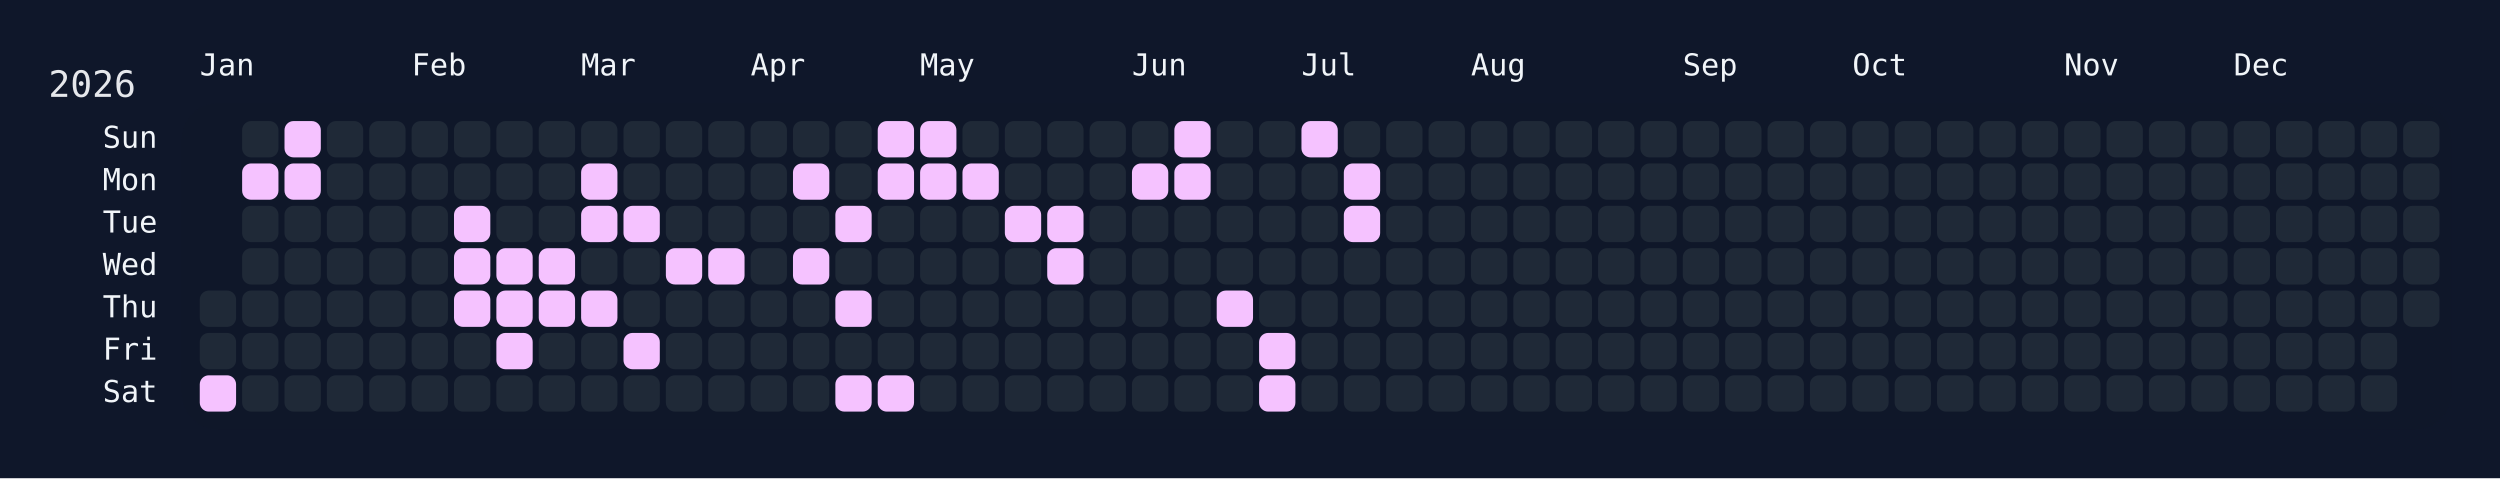
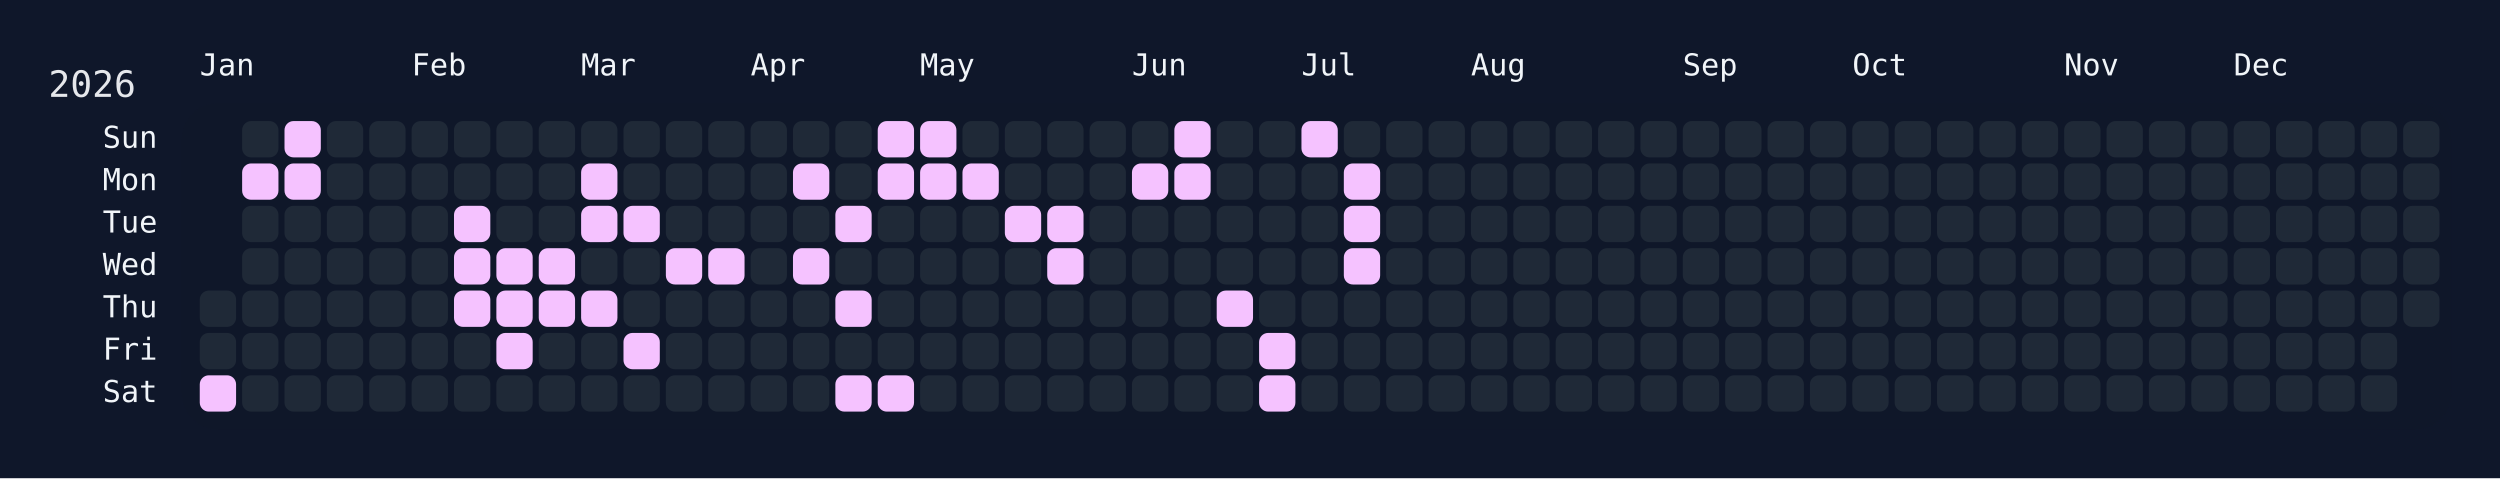
<svg xmlns="http://www.w3.org/2000/svg" width="826" height="158" viewBox="0 0 826 158">
  <rect width="826" height="158" fill="#0f172a" />
  <rect x="60" y="34" width="750" height="108" rx="12" ry="12" fill="rgba(15, 23, 42, 0.8)" />
  <text x="16" y="32" font-size="12" fill="#e5e7eb" font-family="JetBrains Mono, ui-monospace, SFMono-Regular, Menlo, Monaco, Consolas, monospace">2026</text>
  <text x="66" y="18" font-size="10" fill="#f1f5f9" font-family="JetBrains Mono, ui-monospace, SFMono-Regular, Menlo, Monaco, Consolas, monospace" dominant-baseline="hanging">Jan</text>
  <text x="136" y="18" font-size="10" fill="#f1f5f9" font-family="JetBrains Mono, ui-monospace, SFMono-Regular, Menlo, Monaco, Consolas, monospace" dominant-baseline="hanging">Feb</text>
  <text x="192" y="18" font-size="10" fill="#f1f5f9" font-family="JetBrains Mono, ui-monospace, SFMono-Regular, Menlo, Monaco, Consolas, monospace" dominant-baseline="hanging">Mar</text>
  <text x="248" y="18" font-size="10" fill="#f1f5f9" font-family="JetBrains Mono, ui-monospace, SFMono-Regular, Menlo, Monaco, Consolas, monospace" dominant-baseline="hanging">Apr</text>
  <text x="304" y="18" font-size="10" fill="#f1f5f9" font-family="JetBrains Mono, ui-monospace, SFMono-Regular, Menlo, Monaco, Consolas, monospace" dominant-baseline="hanging">May</text>
  <text x="374" y="18" font-size="10" fill="#f1f5f9" font-family="JetBrains Mono, ui-monospace, SFMono-Regular, Menlo, Monaco, Consolas, monospace" dominant-baseline="hanging">Jun</text>
  <text x="430" y="18" font-size="10" fill="#f1f5f9" font-family="JetBrains Mono, ui-monospace, SFMono-Regular, Menlo, Monaco, Consolas, monospace" dominant-baseline="hanging">Jul</text>
  <text x="486" y="18" font-size="10" fill="#f1f5f9" font-family="JetBrains Mono, ui-monospace, SFMono-Regular, Menlo, Monaco, Consolas, monospace" dominant-baseline="hanging">Aug</text>
  <text x="556" y="18" font-size="10" fill="#f1f5f9" font-family="JetBrains Mono, ui-monospace, SFMono-Regular, Menlo, Monaco, Consolas, monospace" dominant-baseline="hanging">Sep</text>
  <text x="612" y="18" font-size="10" fill="#f1f5f9" font-family="JetBrains Mono, ui-monospace, SFMono-Regular, Menlo, Monaco, Consolas, monospace" dominant-baseline="hanging">Oct</text>
  <text x="682" y="18" font-size="10" fill="#f1f5f9" font-family="JetBrains Mono, ui-monospace, SFMono-Regular, Menlo, Monaco, Consolas, monospace" dominant-baseline="hanging">Nov</text>
  <text x="738" y="18" font-size="10" fill="#f1f5f9" font-family="JetBrains Mono, ui-monospace, SFMono-Regular, Menlo, Monaco, Consolas, monospace" dominant-baseline="hanging">Dec</text>
  <text x="52" y="46.0" font-size="10" fill="#f1f5f9" font-family="JetBrains Mono, ui-monospace, SFMono-Regular, Menlo, Monaco, Consolas, monospace" text-anchor="end" dominant-baseline="middle">Sun</text>
  <text x="52" y="60.0" font-size="10" fill="#f1f5f9" font-family="JetBrains Mono, ui-monospace, SFMono-Regular, Menlo, Monaco, Consolas, monospace" text-anchor="end" dominant-baseline="middle">Mon</text>
  <text x="52" y="74.0" font-size="10" fill="#f1f5f9" font-family="JetBrains Mono, ui-monospace, SFMono-Regular, Menlo, Monaco, Consolas, monospace" text-anchor="end" dominant-baseline="middle">Tue</text>
  <text x="52" y="88.0" font-size="10" fill="#f1f5f9" font-family="JetBrains Mono, ui-monospace, SFMono-Regular, Menlo, Monaco, Consolas, monospace" text-anchor="end" dominant-baseline="middle">Wed</text>
  <text x="52" y="102.0" font-size="10" fill="#f1f5f9" font-family="JetBrains Mono, ui-monospace, SFMono-Regular, Menlo, Monaco, Consolas, monospace" text-anchor="end" dominant-baseline="middle">Thu</text>
  <text x="52" y="116.0" font-size="10" fill="#f1f5f9" font-family="JetBrains Mono, ui-monospace, SFMono-Regular, Menlo, Monaco, Consolas, monospace" text-anchor="end" dominant-baseline="middle">Fri</text>
  <text x="52" y="130.0" font-size="10" fill="#f1f5f9" font-family="JetBrains Mono, ui-monospace, SFMono-Regular, Menlo, Monaco, Consolas, monospace" text-anchor="end" dominant-baseline="middle">Sat</text>
  <g transform="translate(66,40)">
    <rect x="0" y="56" width="12" height="12" rx="3" ry="3" fill="#1f2937" data-date="2026-01-01" />
    <rect x="0" y="70" width="12" height="12" rx="3" ry="3" fill="#1f2937" data-date="2026-01-02" />
    <rect x="0" y="84" width="12" height="12" rx="3" ry="3" fill="#f5c2ff" data-date="2026-01-03" />
    <rect x="14" y="0" width="12" height="12" rx="3" ry="3" fill="#1f2937" data-date="2026-01-04" />
    <rect x="14" y="14" width="12" height="12" rx="3" ry="3" fill="#f5c2ff" data-date="2026-01-05" />
    <rect x="14" y="28" width="12" height="12" rx="3" ry="3" fill="#1f2937" data-date="2026-01-06" />
    <rect x="14" y="42" width="12" height="12" rx="3" ry="3" fill="#1f2937" data-date="2026-01-07" />
    <rect x="14" y="56" width="12" height="12" rx="3" ry="3" fill="#1f2937" data-date="2026-01-08" />
    <rect x="14" y="70" width="12" height="12" rx="3" ry="3" fill="#1f2937" data-date="2026-01-09" />
    <rect x="14" y="84" width="12" height="12" rx="3" ry="3" fill="#1f2937" data-date="2026-01-10" />
    <rect x="28" y="0" width="12" height="12" rx="3" ry="3" fill="#f5c2ff" data-date="2026-01-11" />
    <rect x="28" y="14" width="12" height="12" rx="3" ry="3" fill="#f5c2ff" data-date="2026-01-12" />
    <rect x="28" y="28" width="12" height="12" rx="3" ry="3" fill="#1f2937" data-date="2026-01-13" />
    <rect x="28" y="42" width="12" height="12" rx="3" ry="3" fill="#1f2937" data-date="2026-01-14" />
    <rect x="28" y="56" width="12" height="12" rx="3" ry="3" fill="#1f2937" data-date="2026-01-15" />
    <rect x="28" y="70" width="12" height="12" rx="3" ry="3" fill="#1f2937" data-date="2026-01-16" />
    <rect x="28" y="84" width="12" height="12" rx="3" ry="3" fill="#1f2937" data-date="2026-01-17" />
    <rect x="42" y="0" width="12" height="12" rx="3" ry="3" fill="#1f2937" data-date="2026-01-18" />
    <rect x="42" y="14" width="12" height="12" rx="3" ry="3" fill="#1f2937" data-date="2026-01-19" />
    <rect x="42" y="28" width="12" height="12" rx="3" ry="3" fill="#1f2937" data-date="2026-01-20" />
    <rect x="42" y="42" width="12" height="12" rx="3" ry="3" fill="#1f2937" data-date="2026-01-21" />
    <rect x="42" y="56" width="12" height="12" rx="3" ry="3" fill="#1f2937" data-date="2026-01-22" />
    <rect x="42" y="70" width="12" height="12" rx="3" ry="3" fill="#1f2937" data-date="2026-01-23" />
    <rect x="42" y="84" width="12" height="12" rx="3" ry="3" fill="#1f2937" data-date="2026-01-24" />
    <rect x="56" y="0" width="12" height="12" rx="3" ry="3" fill="#1f2937" data-date="2026-01-25" />
    <rect x="56" y="14" width="12" height="12" rx="3" ry="3" fill="#1f2937" data-date="2026-01-26" />
    <rect x="56" y="28" width="12" height="12" rx="3" ry="3" fill="#1f2937" data-date="2026-01-27" />
    <rect x="56" y="42" width="12" height="12" rx="3" ry="3" fill="#1f2937" data-date="2026-01-28" />
    <rect x="56" y="56" width="12" height="12" rx="3" ry="3" fill="#1f2937" data-date="2026-01-29" />
    <rect x="56" y="70" width="12" height="12" rx="3" ry="3" fill="#1f2937" data-date="2026-01-30" />
    <rect x="56" y="84" width="12" height="12" rx="3" ry="3" fill="#1f2937" data-date="2026-01-31" />
    <rect x="70" y="0" width="12" height="12" rx="3" ry="3" fill="#1f2937" data-date="2026-02-01" />
    <rect x="70" y="14" width="12" height="12" rx="3" ry="3" fill="#1f2937" data-date="2026-02-02" />
    <rect x="70" y="28" width="12" height="12" rx="3" ry="3" fill="#1f2937" data-date="2026-02-03" />
    <rect x="70" y="42" width="12" height="12" rx="3" ry="3" fill="#1f2937" data-date="2026-02-04" />
    <rect x="70" y="56" width="12" height="12" rx="3" ry="3" fill="#1f2937" data-date="2026-02-05" />
    <rect x="70" y="70" width="12" height="12" rx="3" ry="3" fill="#1f2937" data-date="2026-02-06" />
    <rect x="70" y="84" width="12" height="12" rx="3" ry="3" fill="#1f2937" data-date="2026-02-07" />
    <rect x="84" y="0" width="12" height="12" rx="3" ry="3" fill="#1f2937" data-date="2026-02-08" />
    <rect x="84" y="14" width="12" height="12" rx="3" ry="3" fill="#1f2937" data-date="2026-02-09" />
    <rect x="84" y="28" width="12" height="12" rx="3" ry="3" fill="#f5c2ff" data-date="2026-02-10" />
    <rect x="84" y="42" width="12" height="12" rx="3" ry="3" fill="#f5c2ff" data-date="2026-02-11" />
    <rect x="84" y="56" width="12" height="12" rx="3" ry="3" fill="#f5c2ff" data-date="2026-02-12" />
    <rect x="84" y="70" width="12" height="12" rx="3" ry="3" fill="#1f2937" data-date="2026-02-13" />
    <rect x="84" y="84" width="12" height="12" rx="3" ry="3" fill="#1f2937" data-date="2026-02-14" />
    <rect x="98" y="0" width="12" height="12" rx="3" ry="3" fill="#1f2937" data-date="2026-02-15" />
    <rect x="98" y="14" width="12" height="12" rx="3" ry="3" fill="#1f2937" data-date="2026-02-16" />
    <rect x="98" y="28" width="12" height="12" rx="3" ry="3" fill="#1f2937" data-date="2026-02-17" />
    <rect x="98" y="42" width="12" height="12" rx="3" ry="3" fill="#f5c2ff" data-date="2026-02-18" />
    <rect x="98" y="56" width="12" height="12" rx="3" ry="3" fill="#f5c2ff" data-date="2026-02-19" />
    <rect x="98" y="70" width="12" height="12" rx="3" ry="3" fill="#f5c2ff" data-date="2026-02-20" />
    <rect x="98" y="84" width="12" height="12" rx="3" ry="3" fill="#1f2937" data-date="2026-02-21" />
    <rect x="112" y="0" width="12" height="12" rx="3" ry="3" fill="#1f2937" data-date="2026-02-22" />
    <rect x="112" y="14" width="12" height="12" rx="3" ry="3" fill="#1f2937" data-date="2026-02-23" />
    <rect x="112" y="28" width="12" height="12" rx="3" ry="3" fill="#1f2937" data-date="2026-02-24" />
    <rect x="112" y="42" width="12" height="12" rx="3" ry="3" fill="#f5c2ff" data-date="2026-02-25" />
    <rect x="112" y="56" width="12" height="12" rx="3" ry="3" fill="#f5c2ff" data-date="2026-02-26" />
    <rect x="112" y="70" width="12" height="12" rx="3" ry="3" fill="#1f2937" data-date="2026-02-27" />
    <rect x="112" y="84" width="12" height="12" rx="3" ry="3" fill="#1f2937" data-date="2026-02-28" />
    <rect x="126" y="0" width="12" height="12" rx="3" ry="3" fill="#1f2937" data-date="2026-03-01" />
    <rect x="126" y="14" width="12" height="12" rx="3" ry="3" fill="#f5c2ff" data-date="2026-03-02" />
    <rect x="126" y="28" width="12" height="12" rx="3" ry="3" fill="#f5c2ff" data-date="2026-03-03" />
    <rect x="126" y="42" width="12" height="12" rx="3" ry="3" fill="#1f2937" data-date="2026-03-04" />
    <rect x="126" y="56" width="12" height="12" rx="3" ry="3" fill="#f5c2ff" data-date="2026-03-05" />
    <rect x="126" y="70" width="12" height="12" rx="3" ry="3" fill="#1f2937" data-date="2026-03-06" />
    <rect x="126" y="84" width="12" height="12" rx="3" ry="3" fill="#1f2937" data-date="2026-03-07" />
    <rect x="140" y="0" width="12" height="12" rx="3" ry="3" fill="#1f2937" data-date="2026-03-08" />
    <rect x="140" y="14" width="12" height="12" rx="3" ry="3" fill="#1f2937" data-date="2026-03-09" />
    <rect x="140" y="28" width="12" height="12" rx="3" ry="3" fill="#f5c2ff" data-date="2026-03-10" />
    <rect x="140" y="42" width="12" height="12" rx="3" ry="3" fill="#1f2937" data-date="2026-03-11" />
    <rect x="140" y="56" width="12" height="12" rx="3" ry="3" fill="#1f2937" data-date="2026-03-12" />
    <rect x="140" y="70" width="12" height="12" rx="3" ry="3" fill="#f5c2ff" data-date="2026-03-13" />
    <rect x="140" y="84" width="12" height="12" rx="3" ry="3" fill="#1f2937" data-date="2026-03-14" />
    <rect x="154" y="0" width="12" height="12" rx="3" ry="3" fill="#1f2937" data-date="2026-03-15" />
    <rect x="154" y="14" width="12" height="12" rx="3" ry="3" fill="#1f2937" data-date="2026-03-16" />
    <rect x="154" y="28" width="12" height="12" rx="3" ry="3" fill="#1f2937" data-date="2026-03-17" />
    <rect x="154" y="42" width="12" height="12" rx="3" ry="3" fill="#f5c2ff" data-date="2026-03-18" />
    <rect x="154" y="56" width="12" height="12" rx="3" ry="3" fill="#1f2937" data-date="2026-03-19" />
    <rect x="154" y="70" width="12" height="12" rx="3" ry="3" fill="#1f2937" data-date="2026-03-20" />
    <rect x="154" y="84" width="12" height="12" rx="3" ry="3" fill="#1f2937" data-date="2026-03-21" />
    <rect x="168" y="0" width="12" height="12" rx="3" ry="3" fill="#1f2937" data-date="2026-03-22" />
    <rect x="168" y="14" width="12" height="12" rx="3" ry="3" fill="#1f2937" data-date="2026-03-23" />
    <rect x="168" y="28" width="12" height="12" rx="3" ry="3" fill="#1f2937" data-date="2026-03-24" />
    <rect x="168" y="42" width="12" height="12" rx="3" ry="3" fill="#f5c2ff" data-date="2026-03-25" />
    <rect x="168" y="56" width="12" height="12" rx="3" ry="3" fill="#1f2937" data-date="2026-03-26" />
    <rect x="168" y="70" width="12" height="12" rx="3" ry="3" fill="#1f2937" data-date="2026-03-27" />
    <rect x="168" y="84" width="12" height="12" rx="3" ry="3" fill="#1f2937" data-date="2026-03-28" />
    <rect x="182" y="0" width="12" height="12" rx="3" ry="3" fill="#1f2937" data-date="2026-03-29" />
    <rect x="182" y="14" width="12" height="12" rx="3" ry="3" fill="#1f2937" data-date="2026-03-30" />
    <rect x="182" y="28" width="12" height="12" rx="3" ry="3" fill="#1f2937" data-date="2026-03-31" />
    <rect x="182" y="42" width="12" height="12" rx="3" ry="3" fill="#1f2937" data-date="2026-04-01" />
    <rect x="182" y="56" width="12" height="12" rx="3" ry="3" fill="#1f2937" data-date="2026-04-02" />
    <rect x="182" y="70" width="12" height="12" rx="3" ry="3" fill="#1f2937" data-date="2026-04-03" />
    <rect x="182" y="84" width="12" height="12" rx="3" ry="3" fill="#1f2937" data-date="2026-04-04" />
    <rect x="196" y="0" width="12" height="12" rx="3" ry="3" fill="#1f2937" data-date="2026-04-05" />
    <rect x="196" y="14" width="12" height="12" rx="3" ry="3" fill="#f5c2ff" data-date="2026-04-06" />
    <rect x="196" y="28" width="12" height="12" rx="3" ry="3" fill="#1f2937" data-date="2026-04-07" />
    <rect x="196" y="42" width="12" height="12" rx="3" ry="3" fill="#f5c2ff" data-date="2026-04-08" />
    <rect x="196" y="56" width="12" height="12" rx="3" ry="3" fill="#1f2937" data-date="2026-04-09" />
    <rect x="196" y="70" width="12" height="12" rx="3" ry="3" fill="#1f2937" data-date="2026-04-10" />
    <rect x="196" y="84" width="12" height="12" rx="3" ry="3" fill="#1f2937" data-date="2026-04-11" />
    <rect x="210" y="0" width="12" height="12" rx="3" ry="3" fill="#1f2937" data-date="2026-04-12" />
    <rect x="210" y="14" width="12" height="12" rx="3" ry="3" fill="#1f2937" data-date="2026-04-13" />
    <rect x="210" y="28" width="12" height="12" rx="3" ry="3" fill="#f5c2ff" data-date="2026-04-14" />
    <rect x="210" y="42" width="12" height="12" rx="3" ry="3" fill="#1f2937" data-date="2026-04-15" />
    <rect x="210" y="56" width="12" height="12" rx="3" ry="3" fill="#f5c2ff" data-date="2026-04-16" />
    <rect x="210" y="70" width="12" height="12" rx="3" ry="3" fill="#1f2937" data-date="2026-04-17" />
    <rect x="210" y="84" width="12" height="12" rx="3" ry="3" fill="#f5c2ff" data-date="2026-04-18" />
    <rect x="224" y="0" width="12" height="12" rx="3" ry="3" fill="#f5c2ff" data-date="2026-04-19" />
    <rect x="224" y="14" width="12" height="12" rx="3" ry="3" fill="#f5c2ff" data-date="2026-04-20" />
    <rect x="224" y="28" width="12" height="12" rx="3" ry="3" fill="#1f2937" data-date="2026-04-21" />
    <rect x="224" y="42" width="12" height="12" rx="3" ry="3" fill="#1f2937" data-date="2026-04-22" />
    <rect x="224" y="56" width="12" height="12" rx="3" ry="3" fill="#1f2937" data-date="2026-04-23" />
    <rect x="224" y="70" width="12" height="12" rx="3" ry="3" fill="#1f2937" data-date="2026-04-24" />
    <rect x="224" y="84" width="12" height="12" rx="3" ry="3" fill="#f5c2ff" data-date="2026-04-25" />
    <rect x="238" y="0" width="12" height="12" rx="3" ry="3" fill="#f5c2ff" data-date="2026-04-26" />
    <rect x="238" y="14" width="12" height="12" rx="3" ry="3" fill="#f5c2ff" data-date="2026-04-27" />
    <rect x="238" y="28" width="12" height="12" rx="3" ry="3" fill="#1f2937" data-date="2026-04-28" />
    <rect x="238" y="42" width="12" height="12" rx="3" ry="3" fill="#1f2937" data-date="2026-04-29" />
    <rect x="238" y="56" width="12" height="12" rx="3" ry="3" fill="#1f2937" data-date="2026-04-30" />
    <rect x="238" y="70" width="12" height="12" rx="3" ry="3" fill="#1f2937" data-date="2026-05-01" />
    <rect x="238" y="84" width="12" height="12" rx="3" ry="3" fill="#1f2937" data-date="2026-05-02" />
    <rect x="252" y="0" width="12" height="12" rx="3" ry="3" fill="#1f2937" data-date="2026-05-03" />
    <rect x="252" y="14" width="12" height="12" rx="3" ry="3" fill="#f5c2ff" data-date="2026-05-04" />
    <rect x="252" y="28" width="12" height="12" rx="3" ry="3" fill="#1f2937" data-date="2026-05-05" />
    <rect x="252" y="42" width="12" height="12" rx="3" ry="3" fill="#1f2937" data-date="2026-05-06" />
    <rect x="252" y="56" width="12" height="12" rx="3" ry="3" fill="#1f2937" data-date="2026-05-07" />
    <rect x="252" y="70" width="12" height="12" rx="3" ry="3" fill="#1f2937" data-date="2026-05-08" />
    <rect x="252" y="84" width="12" height="12" rx="3" ry="3" fill="#1f2937" data-date="2026-05-09" />
    <rect x="266" y="0" width="12" height="12" rx="3" ry="3" fill="#1f2937" data-date="2026-05-10" />
    <rect x="266" y="14" width="12" height="12" rx="3" ry="3" fill="#1f2937" data-date="2026-05-11" />
    <rect x="266" y="28" width="12" height="12" rx="3" ry="3" fill="#f5c2ff" data-date="2026-05-12" />
    <rect x="266" y="42" width="12" height="12" rx="3" ry="3" fill="#1f2937" data-date="2026-05-13" />
    <rect x="266" y="56" width="12" height="12" rx="3" ry="3" fill="#1f2937" data-date="2026-05-14" />
    <rect x="266" y="70" width="12" height="12" rx="3" ry="3" fill="#1f2937" data-date="2026-05-15" />
    <rect x="266" y="84" width="12" height="12" rx="3" ry="3" fill="#1f2937" data-date="2026-05-16" />
    <rect x="280" y="0" width="12" height="12" rx="3" ry="3" fill="#1f2937" data-date="2026-05-17" />
    <rect x="280" y="14" width="12" height="12" rx="3" ry="3" fill="#1f2937" data-date="2026-05-18" />
    <rect x="280" y="28" width="12" height="12" rx="3" ry="3" fill="#f5c2ff" data-date="2026-05-19" />
    <rect x="280" y="42" width="12" height="12" rx="3" ry="3" fill="#f5c2ff" data-date="2026-05-20" />
    <rect x="280" y="56" width="12" height="12" rx="3" ry="3" fill="#1f2937" data-date="2026-05-21" />
    <rect x="280" y="70" width="12" height="12" rx="3" ry="3" fill="#1f2937" data-date="2026-05-22" />
    <rect x="280" y="84" width="12" height="12" rx="3" ry="3" fill="#1f2937" data-date="2026-05-23" />
    <rect x="294" y="0" width="12" height="12" rx="3" ry="3" fill="#1f2937" data-date="2026-05-24" />
    <rect x="294" y="14" width="12" height="12" rx="3" ry="3" fill="#1f2937" data-date="2026-05-25" />
    <rect x="294" y="28" width="12" height="12" rx="3" ry="3" fill="#1f2937" data-date="2026-05-26" />
    <rect x="294" y="42" width="12" height="12" rx="3" ry="3" fill="#1f2937" data-date="2026-05-27" />
    <rect x="294" y="56" width="12" height="12" rx="3" ry="3" fill="#1f2937" data-date="2026-05-28" />
    <rect x="294" y="70" width="12" height="12" rx="3" ry="3" fill="#1f2937" data-date="2026-05-29" />
    <rect x="294" y="84" width="12" height="12" rx="3" ry="3" fill="#1f2937" data-date="2026-05-30" />
    <rect x="308" y="0" width="12" height="12" rx="3" ry="3" fill="#1f2937" data-date="2026-05-31" />
    <rect x="308" y="14" width="12" height="12" rx="3" ry="3" fill="#f5c2ff" data-date="2026-06-01" />
    <rect x="308" y="28" width="12" height="12" rx="3" ry="3" fill="#1f2937" data-date="2026-06-02" />
    <rect x="308" y="42" width="12" height="12" rx="3" ry="3" fill="#1f2937" data-date="2026-06-03" />
    <rect x="308" y="56" width="12" height="12" rx="3" ry="3" fill="#1f2937" data-date="2026-06-04" />
    <rect x="308" y="70" width="12" height="12" rx="3" ry="3" fill="#1f2937" data-date="2026-06-05" />
    <rect x="308" y="84" width="12" height="12" rx="3" ry="3" fill="#1f2937" data-date="2026-06-06" />
    <rect x="322" y="0" width="12" height="12" rx="3" ry="3" fill="#f5c2ff" data-date="2026-06-07" />
    <rect x="322" y="14" width="12" height="12" rx="3" ry="3" fill="#f5c2ff" data-date="2026-06-08" />
    <rect x="322" y="28" width="12" height="12" rx="3" ry="3" fill="#1f2937" data-date="2026-06-09" />
    <rect x="322" y="42" width="12" height="12" rx="3" ry="3" fill="#1f2937" data-date="2026-06-10" />
    <rect x="322" y="56" width="12" height="12" rx="3" ry="3" fill="#1f2937" data-date="2026-06-11" />
    <rect x="322" y="70" width="12" height="12" rx="3" ry="3" fill="#1f2937" data-date="2026-06-12" />
    <rect x="322" y="84" width="12" height="12" rx="3" ry="3" fill="#1f2937" data-date="2026-06-13" />
    <rect x="336" y="0" width="12" height="12" rx="3" ry="3" fill="#1f2937" data-date="2026-06-14" />
    <rect x="336" y="14" width="12" height="12" rx="3" ry="3" fill="#1f2937" data-date="2026-06-15" />
    <rect x="336" y="28" width="12" height="12" rx="3" ry="3" fill="#1f2937" data-date="2026-06-16" />
    <rect x="336" y="42" width="12" height="12" rx="3" ry="3" fill="#1f2937" data-date="2026-06-17" />
    <rect x="336" y="56" width="12" height="12" rx="3" ry="3" fill="#f5c2ff" data-date="2026-06-18" />
    <rect x="336" y="70" width="12" height="12" rx="3" ry="3" fill="#1f2937" data-date="2026-06-19" />
    <rect x="336" y="84" width="12" height="12" rx="3" ry="3" fill="#1f2937" data-date="2026-06-20" />
    <rect x="350" y="0" width="12" height="12" rx="3" ry="3" fill="#1f2937" data-date="2026-06-21" />
    <rect x="350" y="14" width="12" height="12" rx="3" ry="3" fill="#1f2937" data-date="2026-06-22" />
    <rect x="350" y="28" width="12" height="12" rx="3" ry="3" fill="#1f2937" data-date="2026-06-23" />
    <rect x="350" y="42" width="12" height="12" rx="3" ry="3" fill="#1f2937" data-date="2026-06-24" />
    <rect x="350" y="56" width="12" height="12" rx="3" ry="3" fill="#1f2937" data-date="2026-06-25" />
    <rect x="350" y="70" width="12" height="12" rx="3" ry="3" fill="#f5c2ff" data-date="2026-06-26" />
    <rect x="350" y="84" width="12" height="12" rx="3" ry="3" fill="#f5c2ff" data-date="2026-06-27" />
    <rect x="364" y="0" width="12" height="12" rx="3" ry="3" fill="#f5c2ff" data-date="2026-06-28" />
    <rect x="364" y="14" width="12" height="12" rx="3" ry="3" fill="#1f2937" data-date="2026-06-29" />
    <rect x="364" y="28" width="12" height="12" rx="3" ry="3" fill="#1f2937" data-date="2026-06-30" />
    <rect x="364" y="42" width="12" height="12" rx="3" ry="3" fill="#1f2937" data-date="2026-07-01" />
    <rect x="364" y="56" width="12" height="12" rx="3" ry="3" fill="#1f2937" data-date="2026-07-02" />
    <rect x="364" y="70" width="12" height="12" rx="3" ry="3" fill="#1f2937" data-date="2026-07-03" />
    <rect x="364" y="84" width="12" height="12" rx="3" ry="3" fill="#1f2937" data-date="2026-07-04" />
    <rect x="378" y="0" width="12" height="12" rx="3" ry="3" fill="#1f2937" data-date="2026-07-05" />
    <rect x="378" y="14" width="12" height="12" rx="3" ry="3" fill="#f5c2ff" data-date="2026-07-06" />
    <rect x="378" y="28" width="12" height="12" rx="3" ry="3" fill="#f5c2ff" data-date="2026-07-07" />
-     <rect x="378" y="42" width="12" height="12" rx="3" ry="3" fill="#1f2937" data-date="2026-07-08" />
+     <rect x="378" y="42" width="12" height="12" rx="3" ry="3" fill="#f5c2ff" data-date="2026-07-08" />
    <rect x="378" y="56" width="12" height="12" rx="3" ry="3" fill="#1f2937" data-date="2026-07-09" />
    <rect x="378" y="70" width="12" height="12" rx="3" ry="3" fill="#1f2937" data-date="2026-07-10" />
    <rect x="378" y="84" width="12" height="12" rx="3" ry="3" fill="#1f2937" data-date="2026-07-11" />
    <rect x="392" y="0" width="12" height="12" rx="3" ry="3" fill="#1f2937" data-date="2026-07-12" />
    <rect x="392" y="14" width="12" height="12" rx="3" ry="3" fill="#1f2937" data-date="2026-07-13" />
    <rect x="392" y="28" width="12" height="12" rx="3" ry="3" fill="#1f2937" data-date="2026-07-14" />
    <rect x="392" y="42" width="12" height="12" rx="3" ry="3" fill="#1f2937" data-date="2026-07-15" />
    <rect x="392" y="56" width="12" height="12" rx="3" ry="3" fill="#1f2937" data-date="2026-07-16" />
    <rect x="392" y="70" width="12" height="12" rx="3" ry="3" fill="#1f2937" data-date="2026-07-17" />
    <rect x="392" y="84" width="12" height="12" rx="3" ry="3" fill="#1f2937" data-date="2026-07-18" />
    <rect x="406" y="0" width="12" height="12" rx="3" ry="3" fill="#1f2937" data-date="2026-07-19" />
    <rect x="406" y="14" width="12" height="12" rx="3" ry="3" fill="#1f2937" data-date="2026-07-20" />
    <rect x="406" y="28" width="12" height="12" rx="3" ry="3" fill="#1f2937" data-date="2026-07-21" />
    <rect x="406" y="42" width="12" height="12" rx="3" ry="3" fill="#1f2937" data-date="2026-07-22" />
    <rect x="406" y="56" width="12" height="12" rx="3" ry="3" fill="#1f2937" data-date="2026-07-23" />
    <rect x="406" y="70" width="12" height="12" rx="3" ry="3" fill="#1f2937" data-date="2026-07-24" />
    <rect x="406" y="84" width="12" height="12" rx="3" ry="3" fill="#1f2937" data-date="2026-07-25" />
    <rect x="420" y="0" width="12" height="12" rx="3" ry="3" fill="#1f2937" data-date="2026-07-26" />
    <rect x="420" y="14" width="12" height="12" rx="3" ry="3" fill="#1f2937" data-date="2026-07-27" />
    <rect x="420" y="28" width="12" height="12" rx="3" ry="3" fill="#1f2937" data-date="2026-07-28" />
    <rect x="420" y="42" width="12" height="12" rx="3" ry="3" fill="#1f2937" data-date="2026-07-29" />
    <rect x="420" y="56" width="12" height="12" rx="3" ry="3" fill="#1f2937" data-date="2026-07-30" />
    <rect x="420" y="70" width="12" height="12" rx="3" ry="3" fill="#1f2937" data-date="2026-07-31" />
    <rect x="420" y="84" width="12" height="12" rx="3" ry="3" fill="#1f2937" data-date="2026-08-01" />
    <rect x="434" y="0" width="12" height="12" rx="3" ry="3" fill="#1f2937" data-date="2026-08-02" />
    <rect x="434" y="14" width="12" height="12" rx="3" ry="3" fill="#1f2937" data-date="2026-08-03" />
    <rect x="434" y="28" width="12" height="12" rx="3" ry="3" fill="#1f2937" data-date="2026-08-04" />
    <rect x="434" y="42" width="12" height="12" rx="3" ry="3" fill="#1f2937" data-date="2026-08-05" />
    <rect x="434" y="56" width="12" height="12" rx="3" ry="3" fill="#1f2937" data-date="2026-08-06" />
    <rect x="434" y="70" width="12" height="12" rx="3" ry="3" fill="#1f2937" data-date="2026-08-07" />
    <rect x="434" y="84" width="12" height="12" rx="3" ry="3" fill="#1f2937" data-date="2026-08-08" />
    <rect x="448" y="0" width="12" height="12" rx="3" ry="3" fill="#1f2937" data-date="2026-08-09" />
    <rect x="448" y="14" width="12" height="12" rx="3" ry="3" fill="#1f2937" data-date="2026-08-10" />
    <rect x="448" y="28" width="12" height="12" rx="3" ry="3" fill="#1f2937" data-date="2026-08-11" />
    <rect x="448" y="42" width="12" height="12" rx="3" ry="3" fill="#1f2937" data-date="2026-08-12" />
    <rect x="448" y="56" width="12" height="12" rx="3" ry="3" fill="#1f2937" data-date="2026-08-13" />
    <rect x="448" y="70" width="12" height="12" rx="3" ry="3" fill="#1f2937" data-date="2026-08-14" />
    <rect x="448" y="84" width="12" height="12" rx="3" ry="3" fill="#1f2937" data-date="2026-08-15" />
    <rect x="462" y="0" width="12" height="12" rx="3" ry="3" fill="#1f2937" data-date="2026-08-16" />
    <rect x="462" y="14" width="12" height="12" rx="3" ry="3" fill="#1f2937" data-date="2026-08-17" />
    <rect x="462" y="28" width="12" height="12" rx="3" ry="3" fill="#1f2937" data-date="2026-08-18" />
    <rect x="462" y="42" width="12" height="12" rx="3" ry="3" fill="#1f2937" data-date="2026-08-19" />
    <rect x="462" y="56" width="12" height="12" rx="3" ry="3" fill="#1f2937" data-date="2026-08-20" />
    <rect x="462" y="70" width="12" height="12" rx="3" ry="3" fill="#1f2937" data-date="2026-08-21" />
    <rect x="462" y="84" width="12" height="12" rx="3" ry="3" fill="#1f2937" data-date="2026-08-22" />
    <rect x="476" y="0" width="12" height="12" rx="3" ry="3" fill="#1f2937" data-date="2026-08-23" />
    <rect x="476" y="14" width="12" height="12" rx="3" ry="3" fill="#1f2937" data-date="2026-08-24" />
    <rect x="476" y="28" width="12" height="12" rx="3" ry="3" fill="#1f2937" data-date="2026-08-25" />
    <rect x="476" y="42" width="12" height="12" rx="3" ry="3" fill="#1f2937" data-date="2026-08-26" />
    <rect x="476" y="56" width="12" height="12" rx="3" ry="3" fill="#1f2937" data-date="2026-08-27" />
    <rect x="476" y="70" width="12" height="12" rx="3" ry="3" fill="#1f2937" data-date="2026-08-28" />
    <rect x="476" y="84" width="12" height="12" rx="3" ry="3" fill="#1f2937" data-date="2026-08-29" />
    <rect x="490" y="0" width="12" height="12" rx="3" ry="3" fill="#1f2937" data-date="2026-08-30" />
    <rect x="490" y="14" width="12" height="12" rx="3" ry="3" fill="#1f2937" data-date="2026-08-31" />
    <rect x="490" y="28" width="12" height="12" rx="3" ry="3" fill="#1f2937" data-date="2026-09-01" />
    <rect x="490" y="42" width="12" height="12" rx="3" ry="3" fill="#1f2937" data-date="2026-09-02" />
    <rect x="490" y="56" width="12" height="12" rx="3" ry="3" fill="#1f2937" data-date="2026-09-03" />
    <rect x="490" y="70" width="12" height="12" rx="3" ry="3" fill="#1f2937" data-date="2026-09-04" />
    <rect x="490" y="84" width="12" height="12" rx="3" ry="3" fill="#1f2937" data-date="2026-09-05" />
    <rect x="504" y="0" width="12" height="12" rx="3" ry="3" fill="#1f2937" data-date="2026-09-06" />
    <rect x="504" y="14" width="12" height="12" rx="3" ry="3" fill="#1f2937" data-date="2026-09-07" />
    <rect x="504" y="28" width="12" height="12" rx="3" ry="3" fill="#1f2937" data-date="2026-09-08" />
    <rect x="504" y="42" width="12" height="12" rx="3" ry="3" fill="#1f2937" data-date="2026-09-09" />
    <rect x="504" y="56" width="12" height="12" rx="3" ry="3" fill="#1f2937" data-date="2026-09-10" />
    <rect x="504" y="70" width="12" height="12" rx="3" ry="3" fill="#1f2937" data-date="2026-09-11" />
    <rect x="504" y="84" width="12" height="12" rx="3" ry="3" fill="#1f2937" data-date="2026-09-12" />
    <rect x="518" y="0" width="12" height="12" rx="3" ry="3" fill="#1f2937" data-date="2026-09-13" />
    <rect x="518" y="14" width="12" height="12" rx="3" ry="3" fill="#1f2937" data-date="2026-09-14" />
    <rect x="518" y="28" width="12" height="12" rx="3" ry="3" fill="#1f2937" data-date="2026-09-15" />
    <rect x="518" y="42" width="12" height="12" rx="3" ry="3" fill="#1f2937" data-date="2026-09-16" />
    <rect x="518" y="56" width="12" height="12" rx="3" ry="3" fill="#1f2937" data-date="2026-09-17" />
    <rect x="518" y="70" width="12" height="12" rx="3" ry="3" fill="#1f2937" data-date="2026-09-18" />
    <rect x="518" y="84" width="12" height="12" rx="3" ry="3" fill="#1f2937" data-date="2026-09-19" />
    <rect x="532" y="0" width="12" height="12" rx="3" ry="3" fill="#1f2937" data-date="2026-09-20" />
    <rect x="532" y="14" width="12" height="12" rx="3" ry="3" fill="#1f2937" data-date="2026-09-21" />
    <rect x="532" y="28" width="12" height="12" rx="3" ry="3" fill="#1f2937" data-date="2026-09-22" />
    <rect x="532" y="42" width="12" height="12" rx="3" ry="3" fill="#1f2937" data-date="2026-09-23" />
    <rect x="532" y="56" width="12" height="12" rx="3" ry="3" fill="#1f2937" data-date="2026-09-24" />
    <rect x="532" y="70" width="12" height="12" rx="3" ry="3" fill="#1f2937" data-date="2026-09-25" />
    <rect x="532" y="84" width="12" height="12" rx="3" ry="3" fill="#1f2937" data-date="2026-09-26" />
    <rect x="546" y="0" width="12" height="12" rx="3" ry="3" fill="#1f2937" data-date="2026-09-27" />
    <rect x="546" y="14" width="12" height="12" rx="3" ry="3" fill="#1f2937" data-date="2026-09-28" />
    <rect x="546" y="28" width="12" height="12" rx="3" ry="3" fill="#1f2937" data-date="2026-09-29" />
    <rect x="546" y="42" width="12" height="12" rx="3" ry="3" fill="#1f2937" data-date="2026-09-30" />
    <rect x="546" y="56" width="12" height="12" rx="3" ry="3" fill="#1f2937" data-date="2026-10-01" />
    <rect x="546" y="70" width="12" height="12" rx="3" ry="3" fill="#1f2937" data-date="2026-10-02" />
    <rect x="546" y="84" width="12" height="12" rx="3" ry="3" fill="#1f2937" data-date="2026-10-03" />
    <rect x="560" y="0" width="12" height="12" rx="3" ry="3" fill="#1f2937" data-date="2026-10-04" />
    <rect x="560" y="14" width="12" height="12" rx="3" ry="3" fill="#1f2937" data-date="2026-10-05" />
    <rect x="560" y="28" width="12" height="12" rx="3" ry="3" fill="#1f2937" data-date="2026-10-06" />
    <rect x="560" y="42" width="12" height="12" rx="3" ry="3" fill="#1f2937" data-date="2026-10-07" />
    <rect x="560" y="56" width="12" height="12" rx="3" ry="3" fill="#1f2937" data-date="2026-10-08" />
    <rect x="560" y="70" width="12" height="12" rx="3" ry="3" fill="#1f2937" data-date="2026-10-09" />
    <rect x="560" y="84" width="12" height="12" rx="3" ry="3" fill="#1f2937" data-date="2026-10-10" />
    <rect x="574" y="0" width="12" height="12" rx="3" ry="3" fill="#1f2937" data-date="2026-10-11" />
    <rect x="574" y="14" width="12" height="12" rx="3" ry="3" fill="#1f2937" data-date="2026-10-12" />
    <rect x="574" y="28" width="12" height="12" rx="3" ry="3" fill="#1f2937" data-date="2026-10-13" />
    <rect x="574" y="42" width="12" height="12" rx="3" ry="3" fill="#1f2937" data-date="2026-10-14" />
    <rect x="574" y="56" width="12" height="12" rx="3" ry="3" fill="#1f2937" data-date="2026-10-15" />
    <rect x="574" y="70" width="12" height="12" rx="3" ry="3" fill="#1f2937" data-date="2026-10-16" />
    <rect x="574" y="84" width="12" height="12" rx="3" ry="3" fill="#1f2937" data-date="2026-10-17" />
    <rect x="588" y="0" width="12" height="12" rx="3" ry="3" fill="#1f2937" data-date="2026-10-18" />
    <rect x="588" y="14" width="12" height="12" rx="3" ry="3" fill="#1f2937" data-date="2026-10-19" />
    <rect x="588" y="28" width="12" height="12" rx="3" ry="3" fill="#1f2937" data-date="2026-10-20" />
    <rect x="588" y="42" width="12" height="12" rx="3" ry="3" fill="#1f2937" data-date="2026-10-21" />
    <rect x="588" y="56" width="12" height="12" rx="3" ry="3" fill="#1f2937" data-date="2026-10-22" />
    <rect x="588" y="70" width="12" height="12" rx="3" ry="3" fill="#1f2937" data-date="2026-10-23" />
    <rect x="588" y="84" width="12" height="12" rx="3" ry="3" fill="#1f2937" data-date="2026-10-24" />
    <rect x="602" y="0" width="12" height="12" rx="3" ry="3" fill="#1f2937" data-date="2026-10-25" />
    <rect x="602" y="14" width="12" height="12" rx="3" ry="3" fill="#1f2937" data-date="2026-10-26" />
    <rect x="602" y="28" width="12" height="12" rx="3" ry="3" fill="#1f2937" data-date="2026-10-27" />
    <rect x="602" y="42" width="12" height="12" rx="3" ry="3" fill="#1f2937" data-date="2026-10-28" />
    <rect x="602" y="56" width="12" height="12" rx="3" ry="3" fill="#1f2937" data-date="2026-10-29" />
    <rect x="602" y="70" width="12" height="12" rx="3" ry="3" fill="#1f2937" data-date="2026-10-30" />
    <rect x="602" y="84" width="12" height="12" rx="3" ry="3" fill="#1f2937" data-date="2026-10-31" />
    <rect x="616" y="0" width="12" height="12" rx="3" ry="3" fill="#1f2937" data-date="2026-11-01" />
    <rect x="616" y="14" width="12" height="12" rx="3" ry="3" fill="#1f2937" data-date="2026-11-02" />
    <rect x="616" y="28" width="12" height="12" rx="3" ry="3" fill="#1f2937" data-date="2026-11-03" />
    <rect x="616" y="42" width="12" height="12" rx="3" ry="3" fill="#1f2937" data-date="2026-11-04" />
    <rect x="616" y="56" width="12" height="12" rx="3" ry="3" fill="#1f2937" data-date="2026-11-05" />
    <rect x="616" y="70" width="12" height="12" rx="3" ry="3" fill="#1f2937" data-date="2026-11-06" />
    <rect x="616" y="84" width="12" height="12" rx="3" ry="3" fill="#1f2937" data-date="2026-11-07" />
    <rect x="630" y="0" width="12" height="12" rx="3" ry="3" fill="#1f2937" data-date="2026-11-08" />
    <rect x="630" y="14" width="12" height="12" rx="3" ry="3" fill="#1f2937" data-date="2026-11-09" />
    <rect x="630" y="28" width="12" height="12" rx="3" ry="3" fill="#1f2937" data-date="2026-11-10" />
    <rect x="630" y="42" width="12" height="12" rx="3" ry="3" fill="#1f2937" data-date="2026-11-11" />
    <rect x="630" y="56" width="12" height="12" rx="3" ry="3" fill="#1f2937" data-date="2026-11-12" />
    <rect x="630" y="70" width="12" height="12" rx="3" ry="3" fill="#1f2937" data-date="2026-11-13" />
    <rect x="630" y="84" width="12" height="12" rx="3" ry="3" fill="#1f2937" data-date="2026-11-14" />
    <rect x="644" y="0" width="12" height="12" rx="3" ry="3" fill="#1f2937" data-date="2026-11-15" />
    <rect x="644" y="14" width="12" height="12" rx="3" ry="3" fill="#1f2937" data-date="2026-11-16" />
    <rect x="644" y="28" width="12" height="12" rx="3" ry="3" fill="#1f2937" data-date="2026-11-17" />
    <rect x="644" y="42" width="12" height="12" rx="3" ry="3" fill="#1f2937" data-date="2026-11-18" />
    <rect x="644" y="56" width="12" height="12" rx="3" ry="3" fill="#1f2937" data-date="2026-11-19" />
    <rect x="644" y="70" width="12" height="12" rx="3" ry="3" fill="#1f2937" data-date="2026-11-20" />
    <rect x="644" y="84" width="12" height="12" rx="3" ry="3" fill="#1f2937" data-date="2026-11-21" />
    <rect x="658" y="0" width="12" height="12" rx="3" ry="3" fill="#1f2937" data-date="2026-11-22" />
    <rect x="658" y="14" width="12" height="12" rx="3" ry="3" fill="#1f2937" data-date="2026-11-23" />
    <rect x="658" y="28" width="12" height="12" rx="3" ry="3" fill="#1f2937" data-date="2026-11-24" />
    <rect x="658" y="42" width="12" height="12" rx="3" ry="3" fill="#1f2937" data-date="2026-11-25" />
    <rect x="658" y="56" width="12" height="12" rx="3" ry="3" fill="#1f2937" data-date="2026-11-26" />
    <rect x="658" y="70" width="12" height="12" rx="3" ry="3" fill="#1f2937" data-date="2026-11-27" />
    <rect x="658" y="84" width="12" height="12" rx="3" ry="3" fill="#1f2937" data-date="2026-11-28" />
    <rect x="672" y="0" width="12" height="12" rx="3" ry="3" fill="#1f2937" data-date="2026-11-29" />
    <rect x="672" y="14" width="12" height="12" rx="3" ry="3" fill="#1f2937" data-date="2026-11-30" />
    <rect x="672" y="28" width="12" height="12" rx="3" ry="3" fill="#1f2937" data-date="2026-12-01" />
    <rect x="672" y="42" width="12" height="12" rx="3" ry="3" fill="#1f2937" data-date="2026-12-02" />
    <rect x="672" y="56" width="12" height="12" rx="3" ry="3" fill="#1f2937" data-date="2026-12-03" />
    <rect x="672" y="70" width="12" height="12" rx="3" ry="3" fill="#1f2937" data-date="2026-12-04" />
    <rect x="672" y="84" width="12" height="12" rx="3" ry="3" fill="#1f2937" data-date="2026-12-05" />
    <rect x="686" y="0" width="12" height="12" rx="3" ry="3" fill="#1f2937" data-date="2026-12-06" />
    <rect x="686" y="14" width="12" height="12" rx="3" ry="3" fill="#1f2937" data-date="2026-12-07" />
    <rect x="686" y="28" width="12" height="12" rx="3" ry="3" fill="#1f2937" data-date="2026-12-08" />
    <rect x="686" y="42" width="12" height="12" rx="3" ry="3" fill="#1f2937" data-date="2026-12-09" />
    <rect x="686" y="56" width="12" height="12" rx="3" ry="3" fill="#1f2937" data-date="2026-12-10" />
    <rect x="686" y="70" width="12" height="12" rx="3" ry="3" fill="#1f2937" data-date="2026-12-11" />
    <rect x="686" y="84" width="12" height="12" rx="3" ry="3" fill="#1f2937" data-date="2026-12-12" />
    <rect x="700" y="0" width="12" height="12" rx="3" ry="3" fill="#1f2937" data-date="2026-12-13" />
    <rect x="700" y="14" width="12" height="12" rx="3" ry="3" fill="#1f2937" data-date="2026-12-14" />
    <rect x="700" y="28" width="12" height="12" rx="3" ry="3" fill="#1f2937" data-date="2026-12-15" />
    <rect x="700" y="42" width="12" height="12" rx="3" ry="3" fill="#1f2937" data-date="2026-12-16" />
    <rect x="700" y="56" width="12" height="12" rx="3" ry="3" fill="#1f2937" data-date="2026-12-17" />
    <rect x="700" y="70" width="12" height="12" rx="3" ry="3" fill="#1f2937" data-date="2026-12-18" />
    <rect x="700" y="84" width="12" height="12" rx="3" ry="3" fill="#1f2937" data-date="2026-12-19" />
    <rect x="714" y="0" width="12" height="12" rx="3" ry="3" fill="#1f2937" data-date="2026-12-20" />
    <rect x="714" y="14" width="12" height="12" rx="3" ry="3" fill="#1f2937" data-date="2026-12-21" />
    <rect x="714" y="28" width="12" height="12" rx="3" ry="3" fill="#1f2937" data-date="2026-12-22" />
    <rect x="714" y="42" width="12" height="12" rx="3" ry="3" fill="#1f2937" data-date="2026-12-23" />
    <rect x="714" y="56" width="12" height="12" rx="3" ry="3" fill="#1f2937" data-date="2026-12-24" />
    <rect x="714" y="70" width="12" height="12" rx="3" ry="3" fill="#1f2937" data-date="2026-12-25" />
    <rect x="714" y="84" width="12" height="12" rx="3" ry="3" fill="#1f2937" data-date="2026-12-26" />
    <rect x="728" y="0" width="12" height="12" rx="3" ry="3" fill="#1f2937" data-date="2026-12-27" />
    <rect x="728" y="14" width="12" height="12" rx="3" ry="3" fill="#1f2937" data-date="2026-12-28" />
    <rect x="728" y="28" width="12" height="12" rx="3" ry="3" fill="#1f2937" data-date="2026-12-29" />
    <rect x="728" y="42" width="12" height="12" rx="3" ry="3" fill="#1f2937" data-date="2026-12-30" />
    <rect x="728" y="56" width="12" height="12" rx="3" ry="3" fill="#1f2937" data-date="2026-12-31" />
  </g>
</svg>
